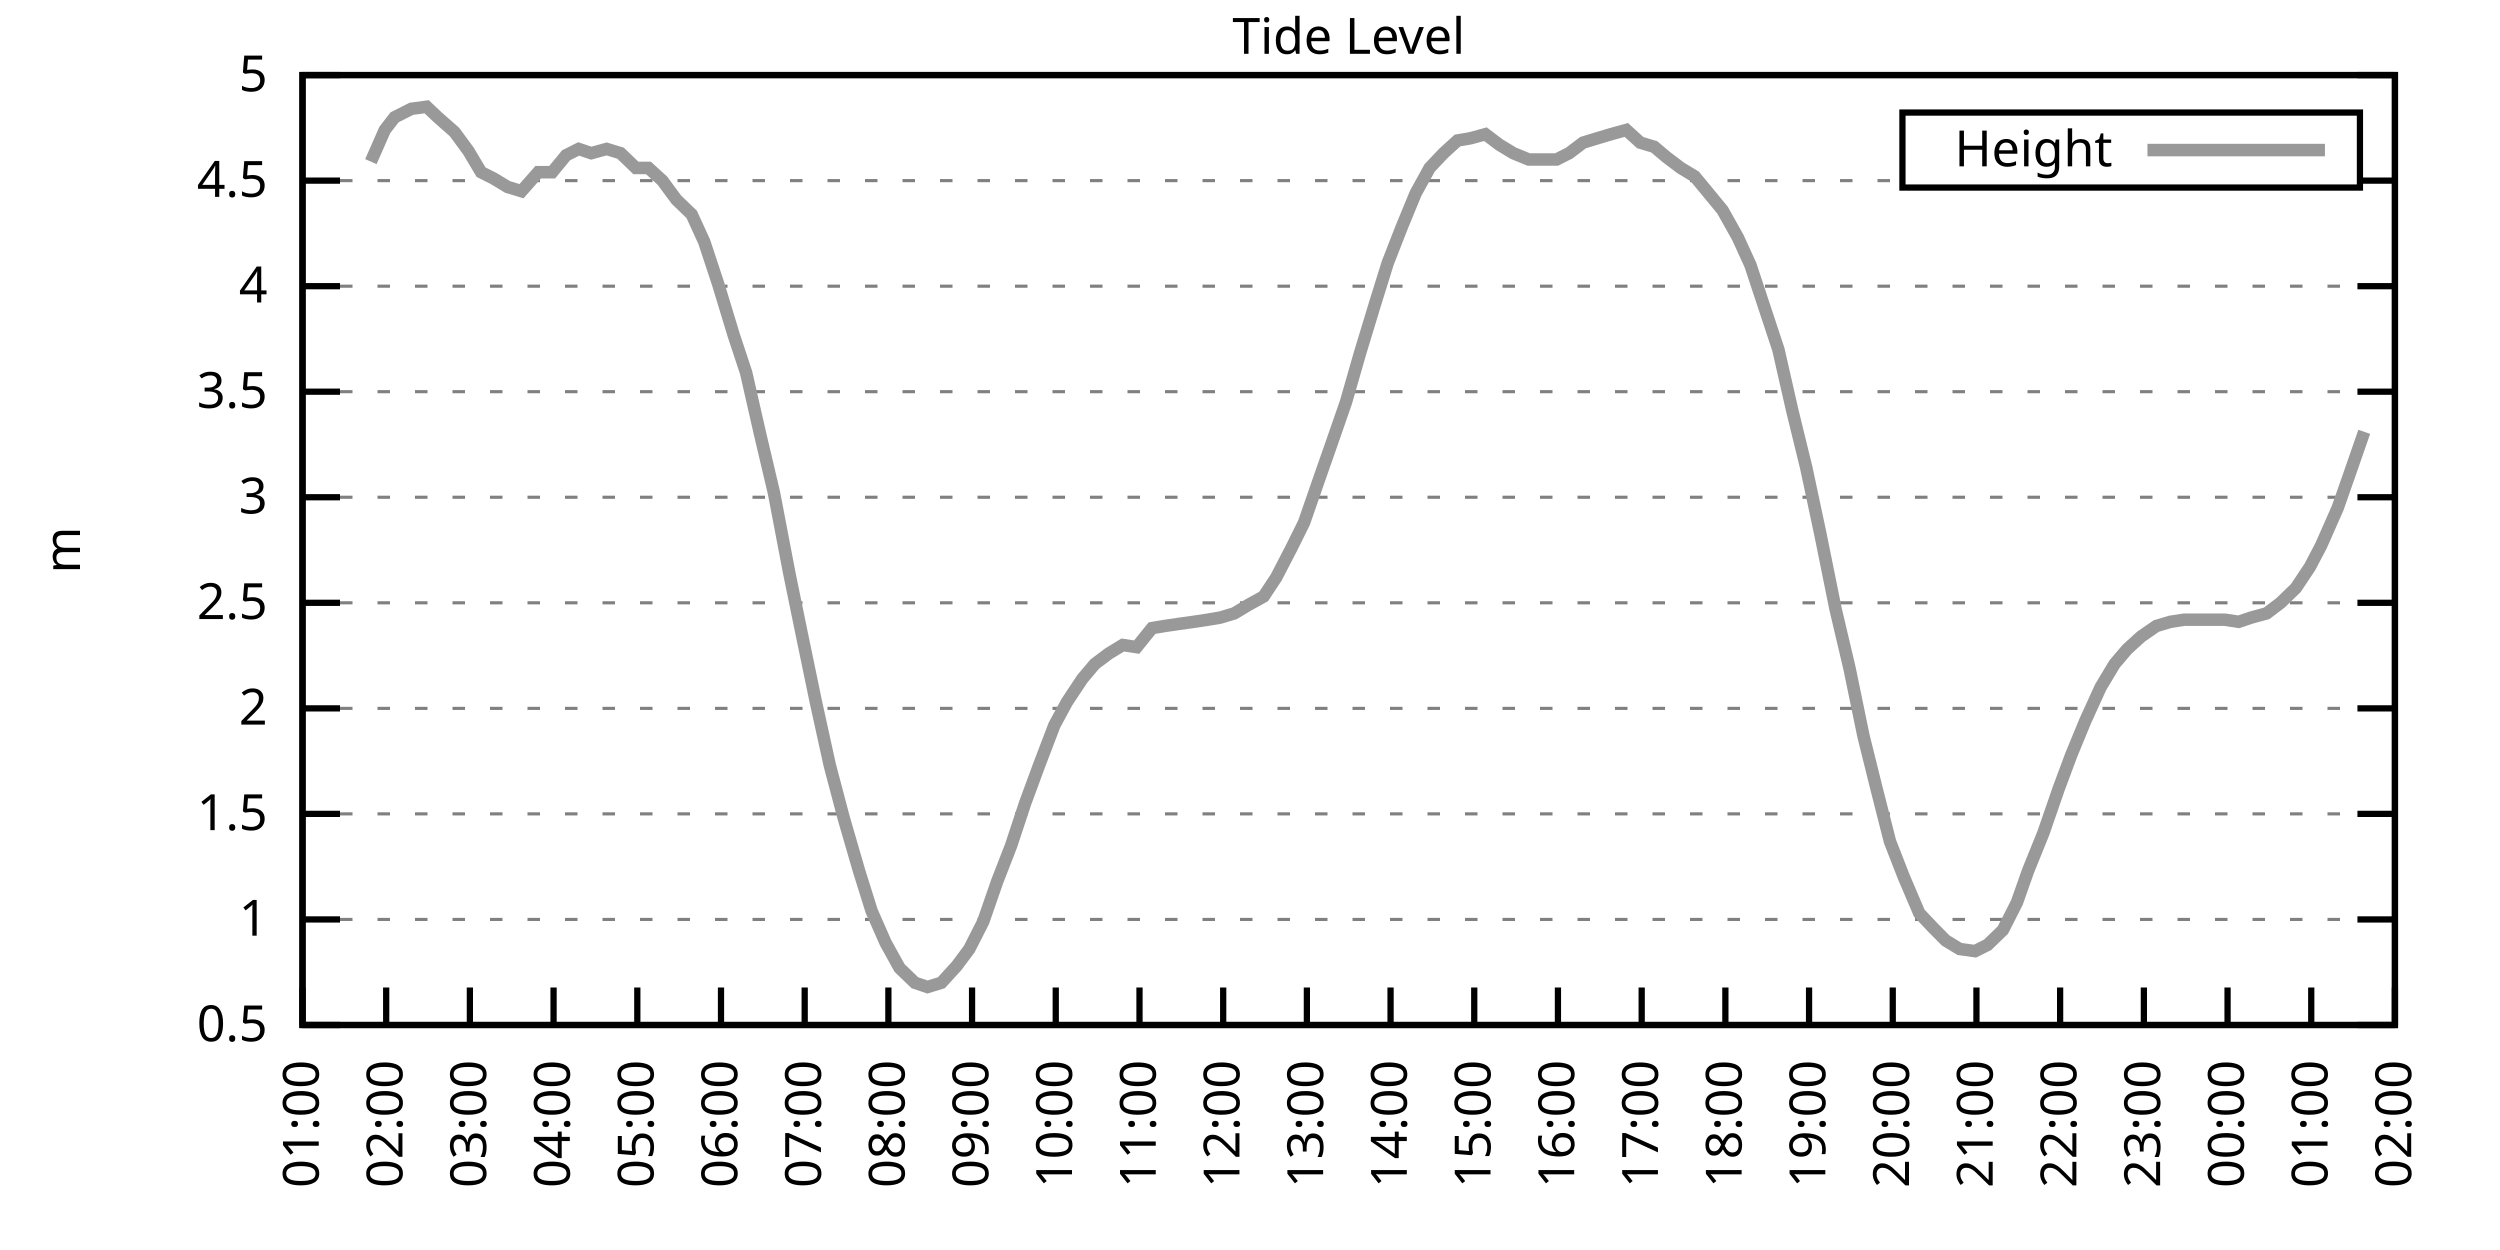
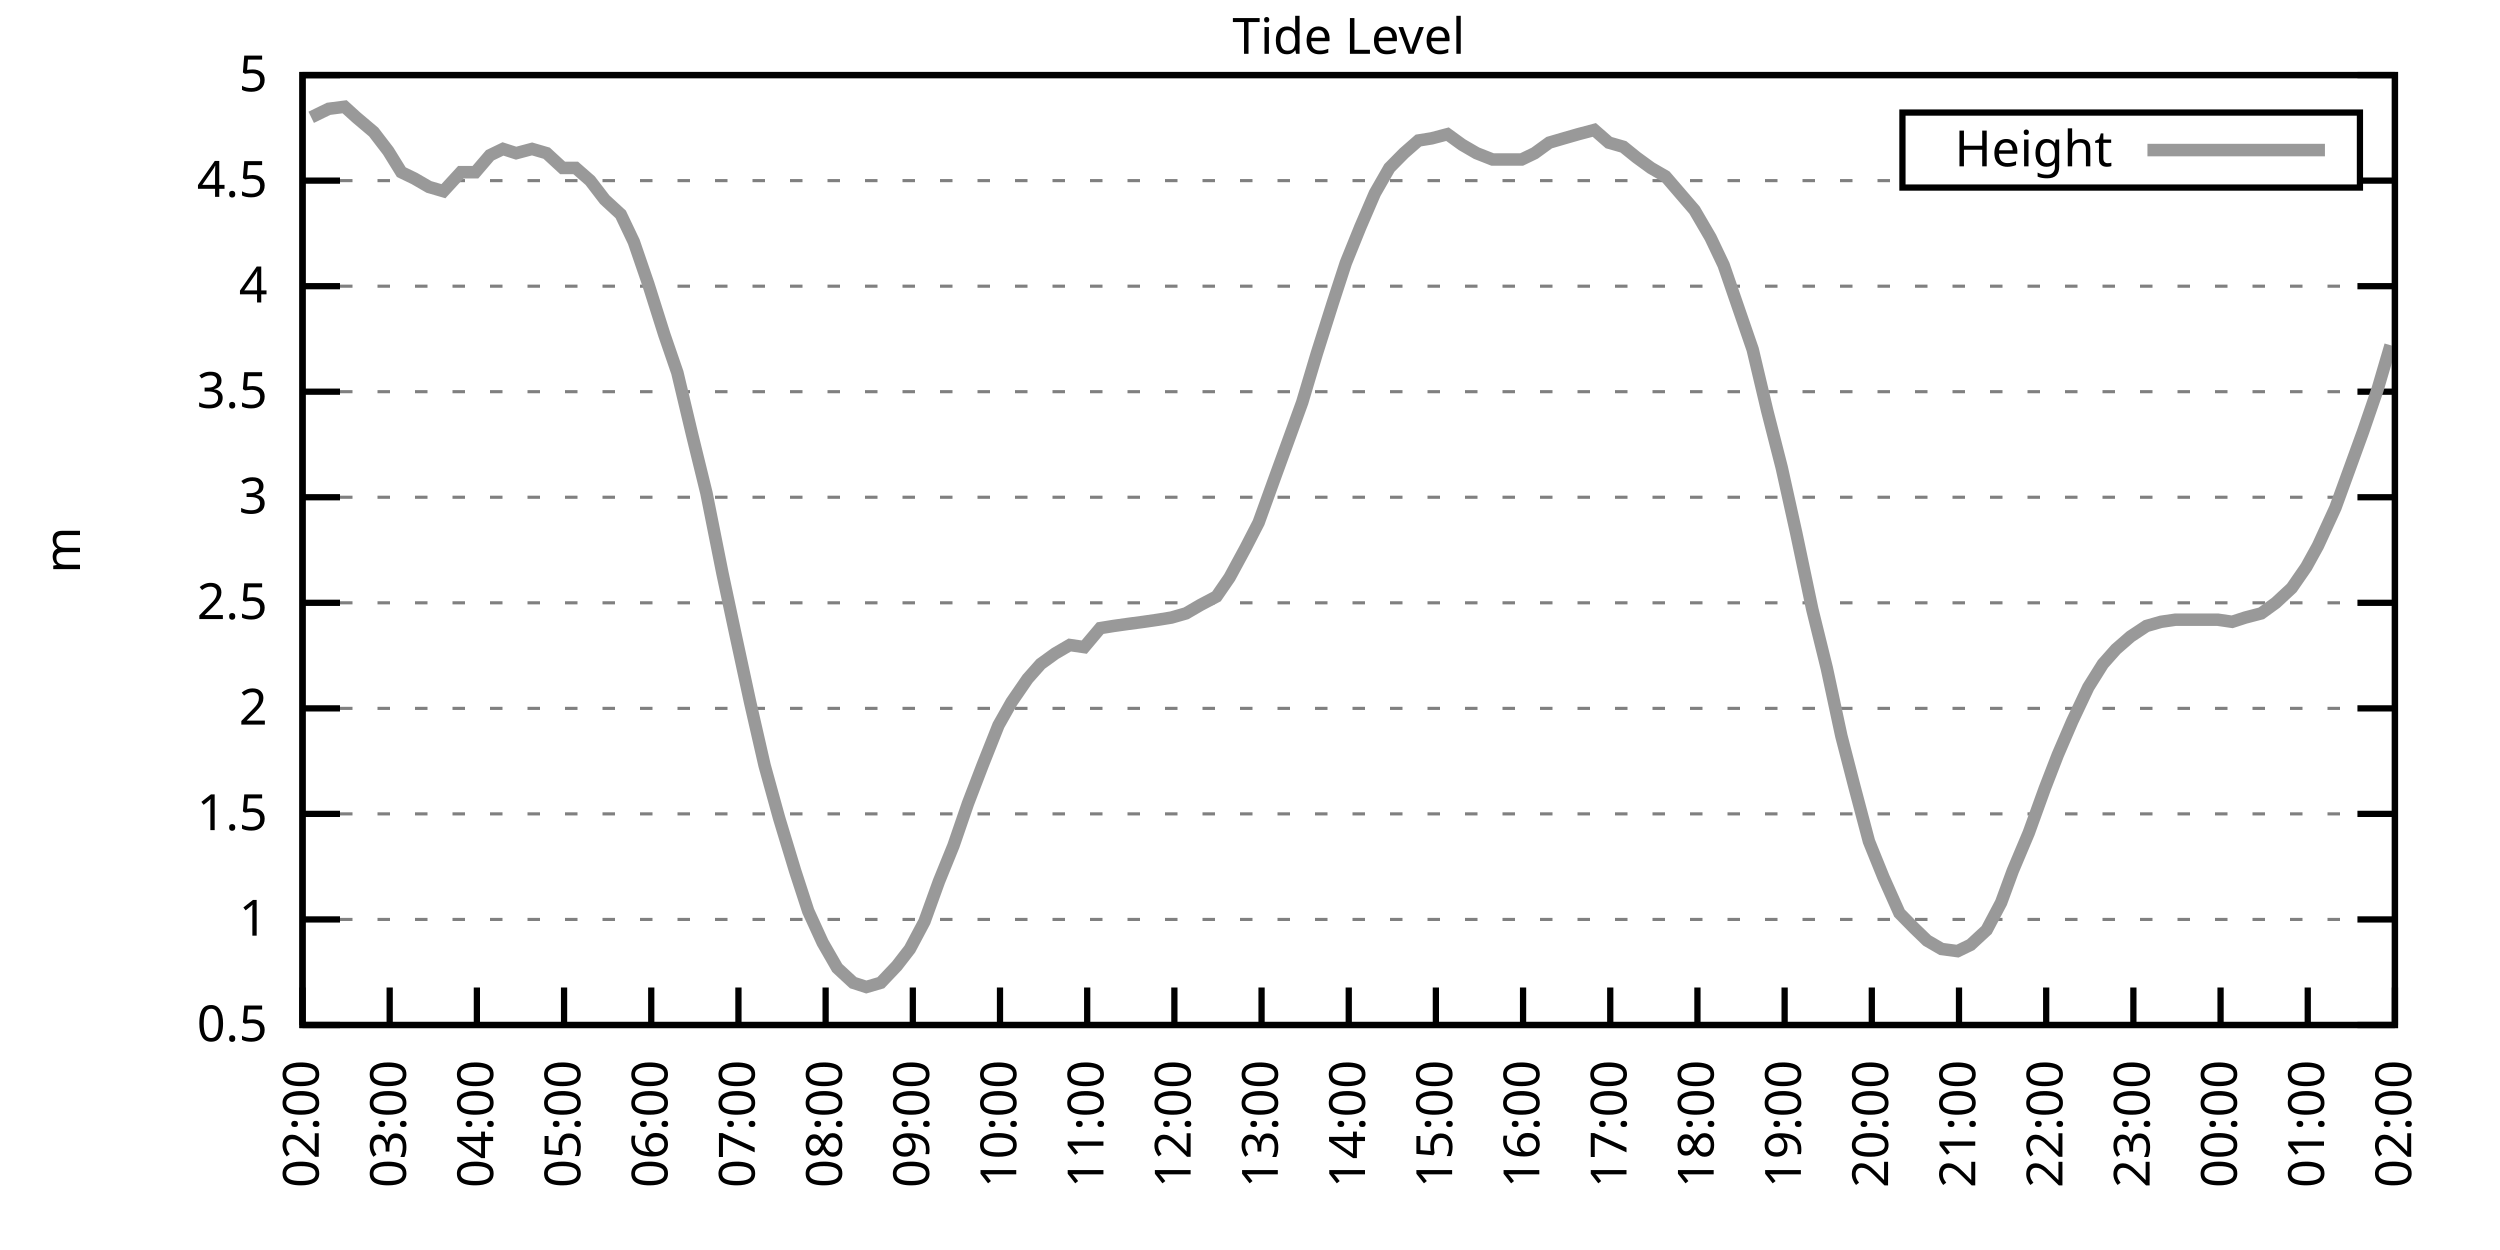
<svg xmlns="http://www.w3.org/2000/svg" xmlns:xlink="http://www.w3.org/1999/xlink" width="400" height="200" viewBox="0 0 400 200">
  <g id="gnuplot_canvas">
    <rect x="0" y="0" width="400" height="200" fill="none" />
    <defs>
      <circle id="gpDot" r="0.5" stroke-width="0.5" stroke="currentColor" />
      <path id="gpPt0" stroke-width="0.333" stroke="currentColor" d="M-1,0 h2 M0,-1 v2" />
      <path id="gpPt1" stroke-width="0.333" stroke="currentColor" d="M-1,-1 L1,1 M1,-1 L-1,1" />
      <path id="gpPt2" stroke-width="0.333" stroke="currentColor" d="M-1,0 L1,0 M0,-1 L0,1 M-1,-1 L1,1 M-1,1 L1,-1" />
      <rect id="gpPt3" stroke-width="0.333" stroke="currentColor" x="-1" y="-1" width="2" height="2" />
      <rect id="gpPt4" stroke-width="0.333" stroke="currentColor" fill="currentColor" x="-1" y="-1" width="2" height="2" />
      <circle id="gpPt5" stroke-width="0.333" stroke="currentColor" cx="0" cy="0" r="1" />
      <use xlink:href="#gpPt5" id="gpPt6" fill="currentColor" stroke="none" />
      <path id="gpPt7" stroke-width="0.333" stroke="currentColor" d="M0,-1.33 L-1.33,0.67 L1.33,0.67 z" />
      <use xlink:href="#gpPt7" id="gpPt8" fill="currentColor" stroke="none" />
      <use xlink:href="#gpPt7" id="gpPt9" stroke="currentColor" transform="rotate(180)" />
      <use xlink:href="#gpPt9" id="gpPt10" fill="currentColor" stroke="none" />
      <use xlink:href="#gpPt3" id="gpPt11" stroke="currentColor" transform="rotate(45)" />
      <use xlink:href="#gpPt11" id="gpPt12" fill="currentColor" stroke="none" />
      <path id="gpPt13" stroke-width="0.333" stroke="currentColor" d="M0,1.330 L1.265,0.411 L0.782,-1.067 L-0.782,-1.076 L-1.265,0.411 z" />
      <use xlink:href="#gpPt13" id="gpPt14" fill="currentColor" stroke="none" />
      <filter id="textbox" filterUnits="objectBoundingBox" x="0" y="0" height="1" width="1">
        <feFlood flood-color="white" flood-opacity="1" result="bgnd" />
        <feComposite in="SourceGraphic" in2="bgnd" operator="atop" />
      </filter>
      <filter id="greybox" filterUnits="objectBoundingBox" x="0" y="0" height="1" width="1">
        <feFlood flood-color="lightgrey" flood-opacity="1" result="grey" />
        <feComposite in="SourceGraphic" in2="grey" operator="atop" />
      </filter>
    </defs>
    <g fill="none" color="white" stroke="currentColor" stroke-width="1.00" stroke-linecap="butt" stroke-linejoin="miter">
</g>
    <g fill="none" color="black" stroke="currentColor" stroke-width="1.00" stroke-linecap="butt" stroke-linejoin="miter">
      <g stroke="none" shape-rendering="crispEdges">
        <polygon fill="rgb(255, 255, 255)" points="48.40,164.00 383.18,164.00 383.18,12.02 48.40,12.02 " />
      </g>
    </g>
    <g fill="none" color="black" stroke="currentColor" stroke-width="1.00" stroke-linecap="butt" stroke-linejoin="miter">
</g>
    <g fill="none" color="black" stroke="black" stroke-width="0.50" stroke-linecap="butt" stroke-linejoin="miter">
</g>
    <g fill="none" color="gray" stroke="currentColor" stroke-width="0.50" stroke-linecap="butt" stroke-linejoin="miter">
      <path stroke="gray" stroke-dasharray="2,4" class="gridline" d="M48.40,164.00 L383.19,164.00  " />
    </g>
    <g fill="none" color="gray" stroke="gray" stroke-width="1.00" stroke-linecap="butt" stroke-linejoin="miter">
</g>
    <g fill="none" color="black" stroke="currentColor" stroke-width="1.00" stroke-linecap="butt" stroke-linejoin="miter">
      <path stroke="black" d="M48.40,164.00 L54.40,164.00 M383.19,164.00 L377.19,164.00  " />
      <g transform="translate(42.80,166.60)" stroke="none" fill="black" font-family="Sans" font-size="8.00" text-anchor="end">
        <text>
          <tspan font-family="Sans"> 0.5</tspan>
        </text>
      </g>
    </g>
    <g fill="none" color="black" stroke="currentColor" stroke-width="1.00" stroke-linecap="butt" stroke-linejoin="miter">
</g>
    <g fill="none" color="black" stroke="black" stroke-width="0.50" stroke-linecap="butt" stroke-linejoin="miter">
</g>
    <g fill="none" color="gray" stroke="currentColor" stroke-width="0.50" stroke-linecap="butt" stroke-linejoin="miter">
      <path stroke="gray" stroke-dasharray="2,4" class="gridline" d="M48.40,147.11 L383.19,147.11  " />
    </g>
    <g fill="none" color="gray" stroke="gray" stroke-width="1.00" stroke-linecap="butt" stroke-linejoin="miter">
</g>
    <g fill="none" color="black" stroke="currentColor" stroke-width="1.00" stroke-linecap="butt" stroke-linejoin="miter">
      <path stroke="black" d="M48.40,147.11 L54.40,147.11 M383.19,147.11 L377.19,147.11  " />
      <g transform="translate(42.80,149.71)" stroke="none" fill="black" font-family="Sans" font-size="8.00" text-anchor="end">
        <text>
          <tspan font-family="Sans"> 1</tspan>
        </text>
      </g>
    </g>
    <g fill="none" color="black" stroke="currentColor" stroke-width="1.00" stroke-linecap="butt" stroke-linejoin="miter">
</g>
    <g fill="none" color="black" stroke="black" stroke-width="0.50" stroke-linecap="butt" stroke-linejoin="miter">
</g>
    <g fill="none" color="gray" stroke="currentColor" stroke-width="0.50" stroke-linecap="butt" stroke-linejoin="miter">
      <path stroke="gray" stroke-dasharray="2,4" class="gridline" d="M48.40,130.22 L383.19,130.22  " />
    </g>
    <g fill="none" color="gray" stroke="gray" stroke-width="1.00" stroke-linecap="butt" stroke-linejoin="miter">
</g>
    <g fill="none" color="black" stroke="currentColor" stroke-width="1.00" stroke-linecap="butt" stroke-linejoin="miter">
      <path stroke="black" d="M48.40,130.22 L54.40,130.22 M383.19,130.22 L377.19,130.22  " />
      <g transform="translate(42.80,132.82)" stroke="none" fill="black" font-family="Sans" font-size="8.00" text-anchor="end">
        <text>
          <tspan font-family="Sans"> 1.5</tspan>
        </text>
      </g>
    </g>
    <g fill="none" color="black" stroke="currentColor" stroke-width="1.00" stroke-linecap="butt" stroke-linejoin="miter">
</g>
    <g fill="none" color="black" stroke="black" stroke-width="0.50" stroke-linecap="butt" stroke-linejoin="miter">
</g>
    <g fill="none" color="gray" stroke="currentColor" stroke-width="0.50" stroke-linecap="butt" stroke-linejoin="miter">
      <path stroke="gray" stroke-dasharray="2,4" class="gridline" d="M48.40,113.34 L383.19,113.34  " />
    </g>
    <g fill="none" color="gray" stroke="gray" stroke-width="1.00" stroke-linecap="butt" stroke-linejoin="miter">
</g>
    <g fill="none" color="black" stroke="currentColor" stroke-width="1.00" stroke-linecap="butt" stroke-linejoin="miter">
      <path stroke="black" d="M48.40,113.34 L54.40,113.34 M383.19,113.34 L377.19,113.34  " />
      <g transform="translate(42.80,115.94)" stroke="none" fill="black" font-family="Sans" font-size="8.00" text-anchor="end">
        <text>
          <tspan font-family="Sans"> 2</tspan>
        </text>
      </g>
    </g>
    <g fill="none" color="black" stroke="currentColor" stroke-width="1.00" stroke-linecap="butt" stroke-linejoin="miter">
</g>
    <g fill="none" color="black" stroke="black" stroke-width="0.50" stroke-linecap="butt" stroke-linejoin="miter">
</g>
    <g fill="none" color="gray" stroke="currentColor" stroke-width="0.50" stroke-linecap="butt" stroke-linejoin="miter">
      <path stroke="gray" stroke-dasharray="2,4" class="gridline" d="M48.40,96.45 L383.19,96.45  " />
    </g>
    <g fill="none" color="gray" stroke="gray" stroke-width="1.00" stroke-linecap="butt" stroke-linejoin="miter">
</g>
    <g fill="none" color="black" stroke="currentColor" stroke-width="1.00" stroke-linecap="butt" stroke-linejoin="miter">
      <path stroke="black" d="M48.40,96.45 L54.40,96.45 M383.19,96.45 L377.19,96.45  " />
      <g transform="translate(42.80,99.05)" stroke="none" fill="black" font-family="Sans" font-size="8.00" text-anchor="end">
        <text>
          <tspan font-family="Sans"> 2.5</tspan>
        </text>
      </g>
    </g>
    <g fill="none" color="black" stroke="currentColor" stroke-width="1.00" stroke-linecap="butt" stroke-linejoin="miter">
</g>
    <g fill="none" color="black" stroke="black" stroke-width="0.50" stroke-linecap="butt" stroke-linejoin="miter">
</g>
    <g fill="none" color="gray" stroke="currentColor" stroke-width="0.50" stroke-linecap="butt" stroke-linejoin="miter">
      <path stroke="gray" stroke-dasharray="2,4" class="gridline" d="M48.40,79.56 L383.19,79.56  " />
    </g>
    <g fill="none" color="gray" stroke="gray" stroke-width="1.00" stroke-linecap="butt" stroke-linejoin="miter">
</g>
    <g fill="none" color="black" stroke="currentColor" stroke-width="1.00" stroke-linecap="butt" stroke-linejoin="miter">
      <path stroke="black" d="M48.40,79.56 L54.40,79.56 M383.19,79.56 L377.19,79.56  " />
      <g transform="translate(42.80,82.16)" stroke="none" fill="black" font-family="Sans" font-size="8.00" text-anchor="end">
        <text>
          <tspan font-family="Sans"> 3</tspan>
        </text>
      </g>
    </g>
    <g fill="none" color="black" stroke="currentColor" stroke-width="1.00" stroke-linecap="butt" stroke-linejoin="miter">
</g>
    <g fill="none" color="black" stroke="black" stroke-width="0.50" stroke-linecap="butt" stroke-linejoin="miter">
</g>
    <g fill="none" color="gray" stroke="currentColor" stroke-width="0.50" stroke-linecap="butt" stroke-linejoin="miter">
      <path stroke="gray" stroke-dasharray="2,4" class="gridline" d="M48.40,62.67 L383.19,62.67  " />
    </g>
    <g fill="none" color="gray" stroke="gray" stroke-width="1.00" stroke-linecap="butt" stroke-linejoin="miter">
</g>
    <g fill="none" color="black" stroke="currentColor" stroke-width="1.00" stroke-linecap="butt" stroke-linejoin="miter">
      <path stroke="black" d="M48.40,62.67 L54.40,62.67 M383.19,62.67 L377.19,62.67  " />
      <g transform="translate(42.80,65.27)" stroke="none" fill="black" font-family="Sans" font-size="8.00" text-anchor="end">
        <text>
          <tspan font-family="Sans"> 3.5</tspan>
        </text>
      </g>
    </g>
    <g fill="none" color="black" stroke="currentColor" stroke-width="1.00" stroke-linecap="butt" stroke-linejoin="miter">
</g>
    <g fill="none" color="black" stroke="black" stroke-width="0.50" stroke-linecap="butt" stroke-linejoin="miter">
</g>
    <g fill="none" color="gray" stroke="currentColor" stroke-width="0.50" stroke-linecap="butt" stroke-linejoin="miter">
      <path stroke="gray" stroke-dasharray="2,4" class="gridline" d="M48.40,45.79 L383.19,45.79  " />
    </g>
    <g fill="none" color="gray" stroke="gray" stroke-width="1.00" stroke-linecap="butt" stroke-linejoin="miter">
</g>
    <g fill="none" color="black" stroke="currentColor" stroke-width="1.00" stroke-linecap="butt" stroke-linejoin="miter">
      <path stroke="black" d="M48.40,45.79 L54.40,45.79 M383.19,45.79 L377.19,45.79  " />
      <g transform="translate(42.80,48.39)" stroke="none" fill="black" font-family="Sans" font-size="8.00" text-anchor="end">
        <text>
          <tspan font-family="Sans"> 4</tspan>
        </text>
      </g>
    </g>
    <g fill="none" color="black" stroke="currentColor" stroke-width="1.00" stroke-linecap="butt" stroke-linejoin="miter">
</g>
    <g fill="none" color="black" stroke="black" stroke-width="0.50" stroke-linecap="butt" stroke-linejoin="miter">
</g>
    <g fill="none" color="gray" stroke="currentColor" stroke-width="0.50" stroke-linecap="butt" stroke-linejoin="miter">
      <path stroke="gray" stroke-dasharray="2,4" class="gridline" d="M48.40,28.90 L304.39,28.90 M377.59,28.90 L383.19,28.90  " />
    </g>
    <g fill="none" color="gray" stroke="gray" stroke-width="1.00" stroke-linecap="butt" stroke-linejoin="miter">
</g>
    <g fill="none" color="black" stroke="currentColor" stroke-width="1.00" stroke-linecap="butt" stroke-linejoin="miter">
      <path stroke="black" d="M48.40,28.90 L54.40,28.90 M383.19,28.90 L377.19,28.90  " />
      <g transform="translate(42.80,31.50)" stroke="none" fill="black" font-family="Sans" font-size="8.00" text-anchor="end">
        <text>
          <tspan font-family="Sans"> 4.5</tspan>
        </text>
      </g>
    </g>
    <g fill="none" color="black" stroke="currentColor" stroke-width="1.00" stroke-linecap="butt" stroke-linejoin="miter">
</g>
    <g fill="none" color="black" stroke="black" stroke-width="0.50" stroke-linecap="butt" stroke-linejoin="miter">
</g>
    <g fill="none" color="gray" stroke="currentColor" stroke-width="0.50" stroke-linecap="butt" stroke-linejoin="miter">
      <path stroke="gray" stroke-dasharray="2,4" class="gridline" d="M48.40,12.01 L383.19,12.01  " />
    </g>
    <g fill="none" color="gray" stroke="gray" stroke-width="1.00" stroke-linecap="butt" stroke-linejoin="miter">
</g>
    <g fill="none" color="black" stroke="currentColor" stroke-width="1.00" stroke-linecap="butt" stroke-linejoin="miter">
      <path stroke="black" d="M48.40,12.01 L54.40,12.01 M383.19,12.01 L377.19,12.01  " />
      <g transform="translate(42.80,14.61)" stroke="none" fill="black" font-family="Sans" font-size="8.00" text-anchor="end">
        <text>
          <tspan font-family="Sans"> 5</tspan>
        </text>
      </g>
    </g>
    <g fill="none" color="black" stroke="currentColor" stroke-width="1.00" stroke-linecap="butt" stroke-linejoin="miter">
      <path stroke="black" d="M48.40,164.00 L48.40,158.00  " />
      <g transform="translate(51.00,169.60) rotate(270.00)" stroke="none" fill="black" font-family="Sans" font-size="8.00" text-anchor="end">
        <text>
-           <tspan font-family="Sans">01:00</tspan>
-         </text>
-       </g>
-     </g>
-     <g fill="none" color="black" stroke="currentColor" stroke-width="1.00" stroke-linecap="butt" stroke-linejoin="miter">
-       <path stroke="black" d="M61.79,164.00 L61.79,158.00  " />
-       <g transform="translate(64.39,169.60) rotate(270.00)" stroke="none" fill="black" font-family="Sans" font-size="8.00" text-anchor="end">
-         <text>
          <tspan font-family="Sans">02:00</tspan>
        </text>
      </g>
    </g>
    <g fill="none" color="black" stroke="currentColor" stroke-width="1.00" stroke-linecap="butt" stroke-linejoin="miter">
-       <path stroke="black" d="M75.18,164.00 L75.18,158.00  " />
-       <g transform="translate(77.78,169.60) rotate(270.00)" stroke="none" fill="black" font-family="Sans" font-size="8.00" text-anchor="end">
+       <path stroke="black" d="M62.35,164.00 L62.35,158.00  " />
+       <g transform="translate(64.95,169.60) rotate(270.00)" stroke="none" fill="black" font-family="Sans" font-size="8.00" text-anchor="end">
        <text>
          <tspan font-family="Sans">03:00</tspan>
        </text>
      </g>
    </g>
    <g fill="none" color="black" stroke="currentColor" stroke-width="1.00" stroke-linecap="butt" stroke-linejoin="miter">
-       <path stroke="black" d="M88.57,164.00 L88.57,158.00  " />
-       <g transform="translate(91.17,169.60) rotate(270.00)" stroke="none" fill="black" font-family="Sans" font-size="8.00" text-anchor="end">
+       <path stroke="black" d="M76.30,164.00 L76.30,158.00  " />
+       <g transform="translate(78.90,169.60) rotate(270.00)" stroke="none" fill="black" font-family="Sans" font-size="8.00" text-anchor="end">
        <text>
          <tspan font-family="Sans">04:00</tspan>
        </text>
      </g>
    </g>
    <g fill="none" color="black" stroke="currentColor" stroke-width="1.00" stroke-linecap="butt" stroke-linejoin="miter">
-       <path stroke="black" d="M101.97,164.00 L101.97,158.00  " />
-       <g transform="translate(104.57,169.60) rotate(270.00)" stroke="none" fill="black" font-family="Sans" font-size="8.00" text-anchor="end">
+       <path stroke="black" d="M90.25,164.00 L90.25,158.00  " />
+       <g transform="translate(92.85,169.60) rotate(270.00)" stroke="none" fill="black" font-family="Sans" font-size="8.00" text-anchor="end">
        <text>
          <tspan font-family="Sans">05:00</tspan>
        </text>
      </g>
    </g>
    <g fill="none" color="black" stroke="currentColor" stroke-width="1.00" stroke-linecap="butt" stroke-linejoin="miter">
-       <path stroke="black" d="M115.36,164.00 L115.36,158.00  " />
-       <g transform="translate(117.96,169.60) rotate(270.00)" stroke="none" fill="black" font-family="Sans" font-size="8.00" text-anchor="end">
+       <path stroke="black" d="M104.20,164.00 L104.20,158.00  " />
+       <g transform="translate(106.80,169.60) rotate(270.00)" stroke="none" fill="black" font-family="Sans" font-size="8.00" text-anchor="end">
        <text>
          <tspan font-family="Sans">06:00</tspan>
        </text>
      </g>
    </g>
    <g fill="none" color="black" stroke="currentColor" stroke-width="1.00" stroke-linecap="butt" stroke-linejoin="miter">
-       <path stroke="black" d="M128.75,164.00 L128.75,158.00  " />
-       <g transform="translate(131.35,169.60) rotate(270.00)" stroke="none" fill="black" font-family="Sans" font-size="8.00" text-anchor="end">
+       <path stroke="black" d="M118.15,164.00 L118.15,158.00  " />
+       <g transform="translate(120.75,169.60) rotate(270.00)" stroke="none" fill="black" font-family="Sans" font-size="8.00" text-anchor="end">
        <text>
          <tspan font-family="Sans">07:00</tspan>
        </text>
      </g>
    </g>
    <g fill="none" color="black" stroke="currentColor" stroke-width="1.00" stroke-linecap="butt" stroke-linejoin="miter">
-       <path stroke="black" d="M142.14,164.00 L142.14,158.00  " />
-       <g transform="translate(144.74,169.60) rotate(270.00)" stroke="none" fill="black" font-family="Sans" font-size="8.00" text-anchor="end">
+       <path stroke="black" d="M132.10,164.00 L132.10,158.00  " />
+       <g transform="translate(134.70,169.60) rotate(270.00)" stroke="none" fill="black" font-family="Sans" font-size="8.00" text-anchor="end">
        <text>
          <tspan font-family="Sans">08:00</tspan>
        </text>
      </g>
    </g>
    <g fill="none" color="black" stroke="currentColor" stroke-width="1.00" stroke-linecap="butt" stroke-linejoin="miter">
-       <path stroke="black" d="M155.53,164.00 L155.53,158.00  " />
-       <g transform="translate(158.13,169.60) rotate(270.00)" stroke="none" fill="black" font-family="Sans" font-size="8.00" text-anchor="end">
+       <path stroke="black" d="M146.05,164.00 L146.05,158.00  " />
+       <g transform="translate(148.65,169.60) rotate(270.00)" stroke="none" fill="black" font-family="Sans" font-size="8.00" text-anchor="end">
        <text>
          <tspan font-family="Sans">09:00</tspan>
        </text>
      </g>
    </g>
    <g fill="none" color="black" stroke="currentColor" stroke-width="1.00" stroke-linecap="butt" stroke-linejoin="miter">
-       <path stroke="black" d="M168.92,164.00 L168.92,158.00  " />
-       <g transform="translate(171.52,169.60) rotate(270.00)" stroke="none" fill="black" font-family="Sans" font-size="8.00" text-anchor="end">
+       <path stroke="black" d="M160.00,164.00 L160.00,158.00  " />
+       <g transform="translate(162.60,169.60) rotate(270.00)" stroke="none" fill="black" font-family="Sans" font-size="8.00" text-anchor="end">
        <text>
          <tspan font-family="Sans">10:00</tspan>
        </text>
      </g>
    </g>
    <g fill="none" color="black" stroke="currentColor" stroke-width="1.00" stroke-linecap="butt" stroke-linejoin="miter">
-       <path stroke="black" d="M182.32,164.00 L182.32,158.00  " />
-       <g transform="translate(184.92,169.60) rotate(270.00)" stroke="none" fill="black" font-family="Sans" font-size="8.00" text-anchor="end">
+       <path stroke="black" d="M173.95,164.00 L173.95,158.00  " />
+       <g transform="translate(176.55,169.60) rotate(270.00)" stroke="none" fill="black" font-family="Sans" font-size="8.00" text-anchor="end">
        <text>
          <tspan font-family="Sans">11:00</tspan>
        </text>
      </g>
    </g>
    <g fill="none" color="black" stroke="currentColor" stroke-width="1.00" stroke-linecap="butt" stroke-linejoin="miter">
-       <path stroke="black" d="M195.71,164.00 L195.71,158.00  " />
-       <g transform="translate(198.31,169.60) rotate(270.00)" stroke="none" fill="black" font-family="Sans" font-size="8.00" text-anchor="end">
+       <path stroke="black" d="M187.90,164.00 L187.90,158.00  " />
+       <g transform="translate(190.50,169.60) rotate(270.00)" stroke="none" fill="black" font-family="Sans" font-size="8.00" text-anchor="end">
        <text>
          <tspan font-family="Sans">12:00</tspan>
        </text>
      </g>
    </g>
    <g fill="none" color="black" stroke="currentColor" stroke-width="1.00" stroke-linecap="butt" stroke-linejoin="miter">
-       <path stroke="black" d="M209.10,164.00 L209.10,158.00  " />
-       <g transform="translate(211.70,169.60) rotate(270.00)" stroke="none" fill="black" font-family="Sans" font-size="8.00" text-anchor="end">
+       <path stroke="black" d="M201.85,164.00 L201.85,158.00  " />
+       <g transform="translate(204.45,169.60) rotate(270.00)" stroke="none" fill="black" font-family="Sans" font-size="8.00" text-anchor="end">
        <text>
          <tspan font-family="Sans">13:00</tspan>
        </text>
      </g>
    </g>
    <g fill="none" color="black" stroke="currentColor" stroke-width="1.00" stroke-linecap="butt" stroke-linejoin="miter">
-       <path stroke="black" d="M222.49,164.00 L222.49,158.00  " />
-       <g transform="translate(225.09,169.60) rotate(270.00)" stroke="none" fill="black" font-family="Sans" font-size="8.00" text-anchor="end">
+       <path stroke="black" d="M215.80,164.00 L215.80,158.00  " />
+       <g transform="translate(218.40,169.60) rotate(270.00)" stroke="none" fill="black" font-family="Sans" font-size="8.00" text-anchor="end">
        <text>
          <tspan font-family="Sans">14:00</tspan>
        </text>
      </g>
    </g>
    <g fill="none" color="black" stroke="currentColor" stroke-width="1.00" stroke-linecap="butt" stroke-linejoin="miter">
-       <path stroke="black" d="M235.88,164.00 L235.88,158.00  " />
-       <g transform="translate(238.48,169.60) rotate(270.00)" stroke="none" fill="black" font-family="Sans" font-size="8.00" text-anchor="end">
+       <path stroke="black" d="M229.74,164.00 L229.74,158.00  " />
+       <g transform="translate(232.34,169.60) rotate(270.00)" stroke="none" fill="black" font-family="Sans" font-size="8.00" text-anchor="end">
        <text>
          <tspan font-family="Sans">15:00</tspan>
        </text>
      </g>
    </g>
    <g fill="none" color="black" stroke="currentColor" stroke-width="1.00" stroke-linecap="butt" stroke-linejoin="miter">
-       <path stroke="black" d="M249.27,164.00 L249.27,158.00  " />
-       <g transform="translate(251.87,169.60) rotate(270.00)" stroke="none" fill="black" font-family="Sans" font-size="8.00" text-anchor="end">
+       <path stroke="black" d="M243.69,164.00 L243.69,158.00  " />
+       <g transform="translate(246.29,169.60) rotate(270.00)" stroke="none" fill="black" font-family="Sans" font-size="8.00" text-anchor="end">
        <text>
          <tspan font-family="Sans">16:00</tspan>
        </text>
      </g>
    </g>
    <g fill="none" color="black" stroke="currentColor" stroke-width="1.00" stroke-linecap="butt" stroke-linejoin="miter">
-       <path stroke="black" d="M262.67,164.00 L262.67,158.00  " />
-       <g transform="translate(265.27,169.60) rotate(270.00)" stroke="none" fill="black" font-family="Sans" font-size="8.00" text-anchor="end">
+       <path stroke="black" d="M257.64,164.00 L257.64,158.00  " />
+       <g transform="translate(260.24,169.60) rotate(270.00)" stroke="none" fill="black" font-family="Sans" font-size="8.00" text-anchor="end">
        <text>
          <tspan font-family="Sans">17:00</tspan>
        </text>
      </g>
    </g>
    <g fill="none" color="black" stroke="currentColor" stroke-width="1.00" stroke-linecap="butt" stroke-linejoin="miter">
-       <path stroke="black" d="M276.06,164.00 L276.06,158.00  " />
-       <g transform="translate(278.66,169.60) rotate(270.00)" stroke="none" fill="black" font-family="Sans" font-size="8.00" text-anchor="end">
+       <path stroke="black" d="M271.59,164.00 L271.59,158.00  " />
+       <g transform="translate(274.19,169.60) rotate(270.00)" stroke="none" fill="black" font-family="Sans" font-size="8.00" text-anchor="end">
        <text>
          <tspan font-family="Sans">18:00</tspan>
        </text>
      </g>
    </g>
    <g fill="none" color="black" stroke="currentColor" stroke-width="1.00" stroke-linecap="butt" stroke-linejoin="miter">
-       <path stroke="black" d="M289.45,164.00 L289.45,158.00  " />
-       <g transform="translate(292.05,169.60) rotate(270.00)" stroke="none" fill="black" font-family="Sans" font-size="8.00" text-anchor="end">
+       <path stroke="black" d="M285.54,164.00 L285.54,158.00  " />
+       <g transform="translate(288.14,169.60) rotate(270.00)" stroke="none" fill="black" font-family="Sans" font-size="8.00" text-anchor="end">
        <text>
          <tspan font-family="Sans">19:00</tspan>
        </text>
      </g>
    </g>
    <g fill="none" color="black" stroke="currentColor" stroke-width="1.00" stroke-linecap="butt" stroke-linejoin="miter">
-       <path stroke="black" d="M302.84,164.00 L302.84,158.00  " />
-       <g transform="translate(305.44,169.60) rotate(270.00)" stroke="none" fill="black" font-family="Sans" font-size="8.00" text-anchor="end">
+       <path stroke="black" d="M299.49,164.00 L299.49,158.00  " />
+       <g transform="translate(302.09,169.60) rotate(270.00)" stroke="none" fill="black" font-family="Sans" font-size="8.00" text-anchor="end">
        <text>
          <tspan font-family="Sans">20:00</tspan>
        </text>
      </g>
    </g>
    <g fill="none" color="black" stroke="currentColor" stroke-width="1.00" stroke-linecap="butt" stroke-linejoin="miter">
-       <path stroke="black" d="M316.23,164.00 L316.23,158.00  " />
-       <g transform="translate(318.83,169.60) rotate(270.00)" stroke="none" fill="black" font-family="Sans" font-size="8.00" text-anchor="end">
+       <path stroke="black" d="M313.44,164.00 L313.44,158.00  " />
+       <g transform="translate(316.04,169.60) rotate(270.00)" stroke="none" fill="black" font-family="Sans" font-size="8.00" text-anchor="end">
        <text>
          <tspan font-family="Sans">21:00</tspan>
        </text>
      </g>
    </g>
    <g fill="none" color="black" stroke="currentColor" stroke-width="1.00" stroke-linecap="butt" stroke-linejoin="miter">
-       <path stroke="black" d="M329.62,164.00 L329.62,158.00  " />
-       <g transform="translate(332.22,169.60) rotate(270.00)" stroke="none" fill="black" font-family="Sans" font-size="8.00" text-anchor="end">
+       <path stroke="black" d="M327.39,164.00 L327.39,158.00  " />
+       <g transform="translate(329.99,169.60) rotate(270.00)" stroke="none" fill="black" font-family="Sans" font-size="8.00" text-anchor="end">
        <text>
          <tspan font-family="Sans">22:00</tspan>
        </text>
      </g>
    </g>
    <g fill="none" color="black" stroke="currentColor" stroke-width="1.00" stroke-linecap="butt" stroke-linejoin="miter">
-       <path stroke="black" d="M343.02,164.00 L343.02,158.00  " />
-       <g transform="translate(345.62,169.60) rotate(270.00)" stroke="none" fill="black" font-family="Sans" font-size="8.00" text-anchor="end">
+       <path stroke="black" d="M341.34,164.00 L341.34,158.00  " />
+       <g transform="translate(343.94,169.60) rotate(270.00)" stroke="none" fill="black" font-family="Sans" font-size="8.00" text-anchor="end">
        <text>
          <tspan font-family="Sans">23:00</tspan>
        </text>
      </g>
    </g>
    <g fill="none" color="black" stroke="currentColor" stroke-width="1.00" stroke-linecap="butt" stroke-linejoin="miter">
-       <path stroke="black" d="M356.41,164.00 L356.41,158.00  " />
-       <g transform="translate(359.01,169.60) rotate(270.00)" stroke="none" fill="black" font-family="Sans" font-size="8.00" text-anchor="end">
+       <path stroke="black" d="M355.29,164.00 L355.29,158.00  " />
+       <g transform="translate(357.89,169.60) rotate(270.00)" stroke="none" fill="black" font-family="Sans" font-size="8.00" text-anchor="end">
        <text>
          <tspan font-family="Sans">00:00</tspan>
        </text>
      </g>
    </g>
    <g fill="none" color="black" stroke="currentColor" stroke-width="1.00" stroke-linecap="butt" stroke-linejoin="miter">
-       <path stroke="black" d="M369.80,164.00 L369.80,158.00  " />
-       <g transform="translate(372.40,169.60) rotate(270.00)" stroke="none" fill="black" font-family="Sans" font-size="8.00" text-anchor="end">
+       <path stroke="black" d="M369.24,164.00 L369.24,158.00  " />
+       <g transform="translate(371.84,169.60) rotate(270.00)" stroke="none" fill="black" font-family="Sans" font-size="8.00" text-anchor="end">
        <text>
          <tspan font-family="Sans">01:00</tspan>
        </text>
      </g>
    </g>
    <g fill="none" color="black" stroke="currentColor" stroke-width="1.00" stroke-linecap="butt" stroke-linejoin="miter">
      <path stroke="black" d="M383.19,164.00 L383.19,158.00  " />
      <g transform="translate(385.79,169.60) rotate(270.00)" stroke="none" fill="black" font-family="Sans" font-size="8.00" text-anchor="end">
        <text>
          <tspan font-family="Sans">02:00</tspan>
        </text>
      </g>
    </g>
    <g fill="none" color="black" stroke="currentColor" stroke-width="1.00" stroke-linecap="butt" stroke-linejoin="miter">
</g>
    <g fill="none" color="black" stroke="currentColor" stroke-width="1.00" stroke-linecap="butt" stroke-linejoin="miter">
      <path stroke="black" d="M48.40,12.01 L48.40,164.00 L383.19,164.00 L383.19,12.01 L48.40,12.01 Z  " />
    </g>
    <g fill="none" color="black" stroke="currentColor" stroke-width="1.00" stroke-linecap="butt" stroke-linejoin="miter">
</g>
    <g fill="none" color="black" stroke="currentColor" stroke-width="1.00" stroke-linecap="butt" stroke-linejoin="miter">
      <path stroke="black" d="M304.39,30.01 L304.39,18.01 L377.59,18.01 L377.59,30.01 L304.39,30.01 Z  " />
    </g>
    <g id="Tide_level_plot_1">
      <g fill="none" color="white" stroke="black" stroke-width="2.00" stroke-linecap="butt" stroke-linejoin="miter">
</g>
      <g fill="none" color="black" stroke="currentColor" stroke-width="2.00" stroke-linecap="butt" stroke-linejoin="miter">
        <g transform="translate(337.99,26.61)" stroke="none" fill="black" font-family="Sans" font-size="8.00" text-anchor="end">
          <text>
            <tspan font-family="Sans">Height</tspan>
          </text>
        </g>
      </g>
      <g fill="none" color="black" stroke="currentColor" stroke-width="2.00" stroke-linecap="butt" stroke-linejoin="miter">
-         <path stroke="rgb(153, 153, 153)" d="M343.59,24.01 L371.99,24.01 M59.34,25.86 L61.57,20.79 L63.13,18.77 L65.81,17.41 L68.26,17.08 L70.05,18.77   L72.73,21.13 L74.96,24.17 L76.97,27.55 L78.98,28.56 L81.21,29.91 L83.44,30.59 L86.12,27.55 L88.35,27.55   L90.58,24.84 L92.59,23.83 L94.60,24.51 L97.06,23.83 L99.29,24.51 L101.74,26.87 L103.75,26.87 L105.98,28.90   L108.22,31.94 L110.67,34.30 L112.68,38.69 L114.91,45.45 L117.37,53.55 L119.38,59.63 L121.61,69.43 L123.84,78.89   L126.29,91.72 L128.30,101.52 L130.54,112.32 L132.77,122.46 L135.00,130.90 L137.45,139.34 L139.46,145.76 L141.69,150.83   L143.93,154.88 L146.38,157.24 L148.39,157.92 L150.62,157.24 L153.08,154.54 L155.09,151.84 L157.32,147.45 L159.55,141.03   L161.78,135.29 L164.01,128.54 L166.25,122.46 L168.70,116.04 L170.71,112.32 L173.17,108.61 L175.17,106.24 L177.41,104.56   L179.64,103.20 L181.87,103.54 L184.32,100.50 L186.33,100.16 L188.57,99.83 L191.02,99.49 L193.25,99.15 L195.26,98.81   L197.49,98.14 L199.73,96.79 L202.18,95.44 L204.19,92.40 L206.64,87.67 L208.65,83.61 L211.11,76.52 L213.12,70.78   L215.35,64.36 L217.58,56.59 L220.04,48.49 L222.04,42.07 L224.28,36.33 L226.51,30.92 L228.74,26.87 L230.97,24.51   L233.20,22.48 L235.21,22.14 L237.67,21.47 L239.90,23.16 L242.13,24.51 L244.59,25.52 L246.60,25.52 L249.05,25.52   L251.06,24.51 L253.29,22.82 L255.52,22.14 L257.76,21.47 L260.21,20.79 L262.44,22.82 L264.67,23.49 L266.68,25.18   L268.92,26.87 L271.15,28.22 L273.38,30.92 L275.61,33.63 L278.07,38.02 L280.07,42.41 L284.54,55.92 L286.77,65.71   L289.00,74.83 L291.23,85.30 L293.69,97.46 L295.92,106.92 L298.15,117.73 L300.16,125.83 L302.39,134.62 L304.63,140.36   L307.08,146.10 L309.31,148.46 L311.32,150.49 L313.55,151.84 L316.01,152.18 L318.02,151.17 L320.47,148.80 L322.70,144.41   L324.49,139.34 L326.95,133.26 L329.40,126.17 L331.41,120.77 L333.64,115.36 L336.10,109.96 L338.33,106.24 L340.34,103.88   L342.57,101.85 L345.02,100.16 L347.26,99.49 L349.49,99.15 L351.72,99.15 L353.73,99.15 L355.96,99.15 L358.19,99.49   L360.20,98.81 L362.66,98.14 L364.89,96.45 L367.34,94.08 L369.58,90.71 L371.36,87.33 L374.04,81.25 L376.05,75.51   L378.28,69.09  " />
+         <path stroke="rgb(153, 153, 153)" d="M343.59,24.01 L371.99,24.01 M49.79,18.77 L52.58,17.41 L55.14,17.08 L57.00,18.77 L59.79,21.13 L62.12,24.17   L64.21,27.55 L66.30,28.56 L68.63,29.91 L70.95,30.59 L73.74,27.55 L76.07,27.55 L78.39,24.84 L80.48,23.83   L82.58,24.51 L85.13,23.83 L87.46,24.51 L90.02,26.87 L92.11,26.87 L94.43,28.90 L96.76,31.94 L99.32,34.30   L101.41,38.69 L103.73,45.45 L106.29,53.55 L108.38,59.63 L110.71,69.43 L113.03,78.89 L115.59,91.72 L117.68,101.52   L120.01,112.32 L122.33,122.46 L124.66,130.90 L127.22,139.34 L129.31,145.76 L131.63,150.83 L133.96,154.88 L136.51,157.24   L138.61,157.92 L140.93,157.24 L143.49,154.54 L145.58,151.84 L147.91,147.45 L150.23,141.03 L152.56,135.29 L154.88,128.54   L157.21,122.46 L159.76,116.04 L161.86,112.32 L164.41,108.61 L166.51,106.24 L168.83,104.56 L171.16,103.20 L173.48,103.54   L176.04,100.50 L178.13,100.16 L180.46,99.83 L183.01,99.49 L185.34,99.15 L187.43,98.81 L189.76,98.14 L192.08,96.79   L194.64,95.44 L196.73,92.40 L199.29,87.67 L201.38,83.61 L203.94,76.52 L206.03,70.78 L208.36,64.36 L210.68,56.59   L213.24,48.49 L215.33,42.07 L217.65,36.33 L219.98,30.92 L222.30,26.87 L224.63,24.51 L226.95,22.48 L229.05,22.14   L231.60,21.47 L233.93,23.16 L236.25,24.51 L238.81,25.52 L240.90,25.52 L243.46,25.52 L245.55,24.51 L247.88,22.82   L250.20,22.14 L252.53,21.47 L255.09,20.79 L257.41,22.82 L259.74,23.49 L261.83,25.18 L264.15,26.87 L266.48,28.22   L268.80,30.92 L271.13,33.63 L273.69,38.02 L275.78,42.41 L280.43,55.92 L282.75,65.71 L285.08,74.83 L287.40,85.30   L289.96,97.46 L292.29,106.92 L294.61,117.73 L296.70,125.83 L299.03,134.62 L301.35,140.36 L303.91,146.10 L306.23,148.46   L308.33,150.49 L310.65,151.84 L313.21,152.18 L315.30,151.17 L317.86,148.80 L320.18,144.41 L322.04,139.34 L324.60,133.26   L327.16,126.17 L329.25,120.77 L331.58,115.36 L334.13,109.96 L336.46,106.24 L338.55,103.88 L340.88,101.85 L343.43,100.16   L345.76,99.49 L348.08,99.15 L350.41,99.15 L352.50,99.15 L354.83,99.15 L357.15,99.49 L359.24,98.81 L361.80,98.14   L364.13,96.45 L366.68,94.08 L369.01,90.71 L370.87,87.33 L373.66,81.25 L375.75,75.51 L378.08,69.09 L380.40,62.34   L382.49,55.24  " />
      </g>
    </g>
    <g fill="none" color="black" stroke="currentColor" stroke-width="2.00" stroke-linecap="butt" stroke-linejoin="miter">
</g>
    <g fill="none" color="black" stroke="black" stroke-width="1.00" stroke-linecap="butt" stroke-linejoin="miter">
</g>
    <g fill="none" color="black" stroke="currentColor" stroke-width="1.00" stroke-linecap="butt" stroke-linejoin="miter">
      <path stroke="black" d="M48.40,12.01 L48.40,164.00 L383.19,164.00 L383.19,12.01 L48.40,12.01 Z  " />
      <g transform="translate(12.80,88.01) rotate(270.00)" stroke="none" fill="black" font-family="Sans" font-size="8.00" text-anchor="middle">
        <text>
          <tspan font-family="Sans">m</tspan>
        </text>
      </g>
    </g>
    <g fill="none" color="black" stroke="currentColor" stroke-width="1.00" stroke-linecap="butt" stroke-linejoin="miter">
</g>
    <g fill="none" color="black" stroke="currentColor" stroke-width="1.00" stroke-linecap="butt" stroke-linejoin="miter">
      <g transform="translate(215.79,8.61)" stroke="none" fill="black" font-family="Sans" font-size="8.00" text-anchor="middle">
        <text>
          <tspan font-family="Sans">Tide Level</tspan>
        </text>
      </g>
    </g>
    <g fill="none" color="black" stroke="currentColor" stroke-width="1.00" stroke-linecap="butt" stroke-linejoin="miter">
</g>
  </g>
</svg>
